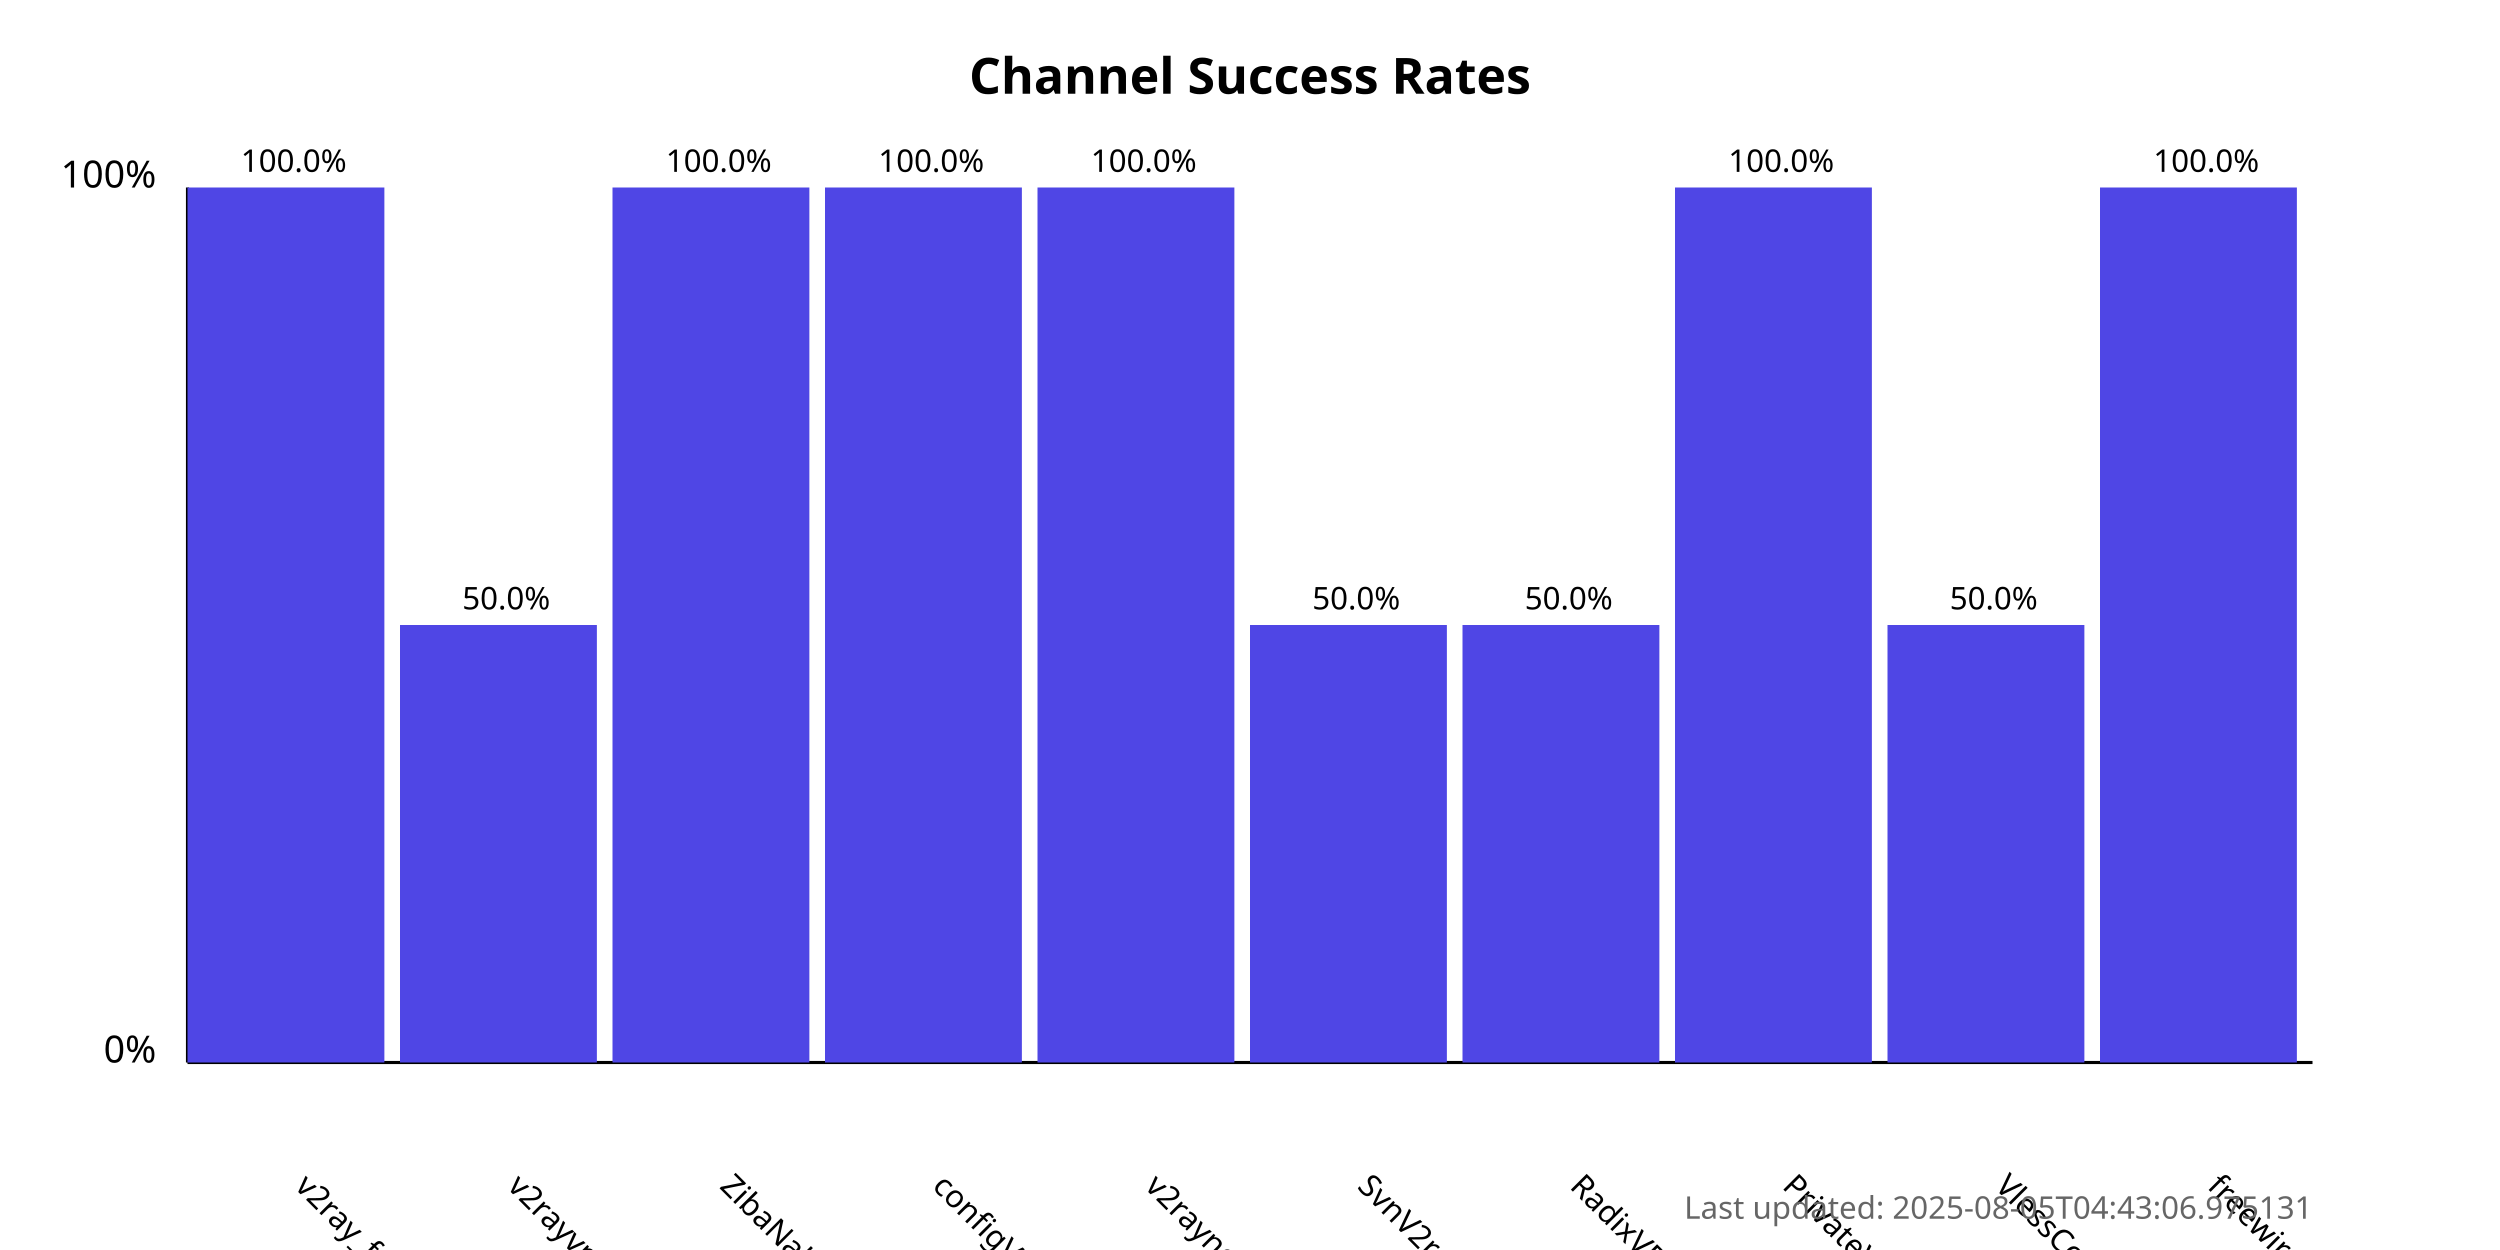
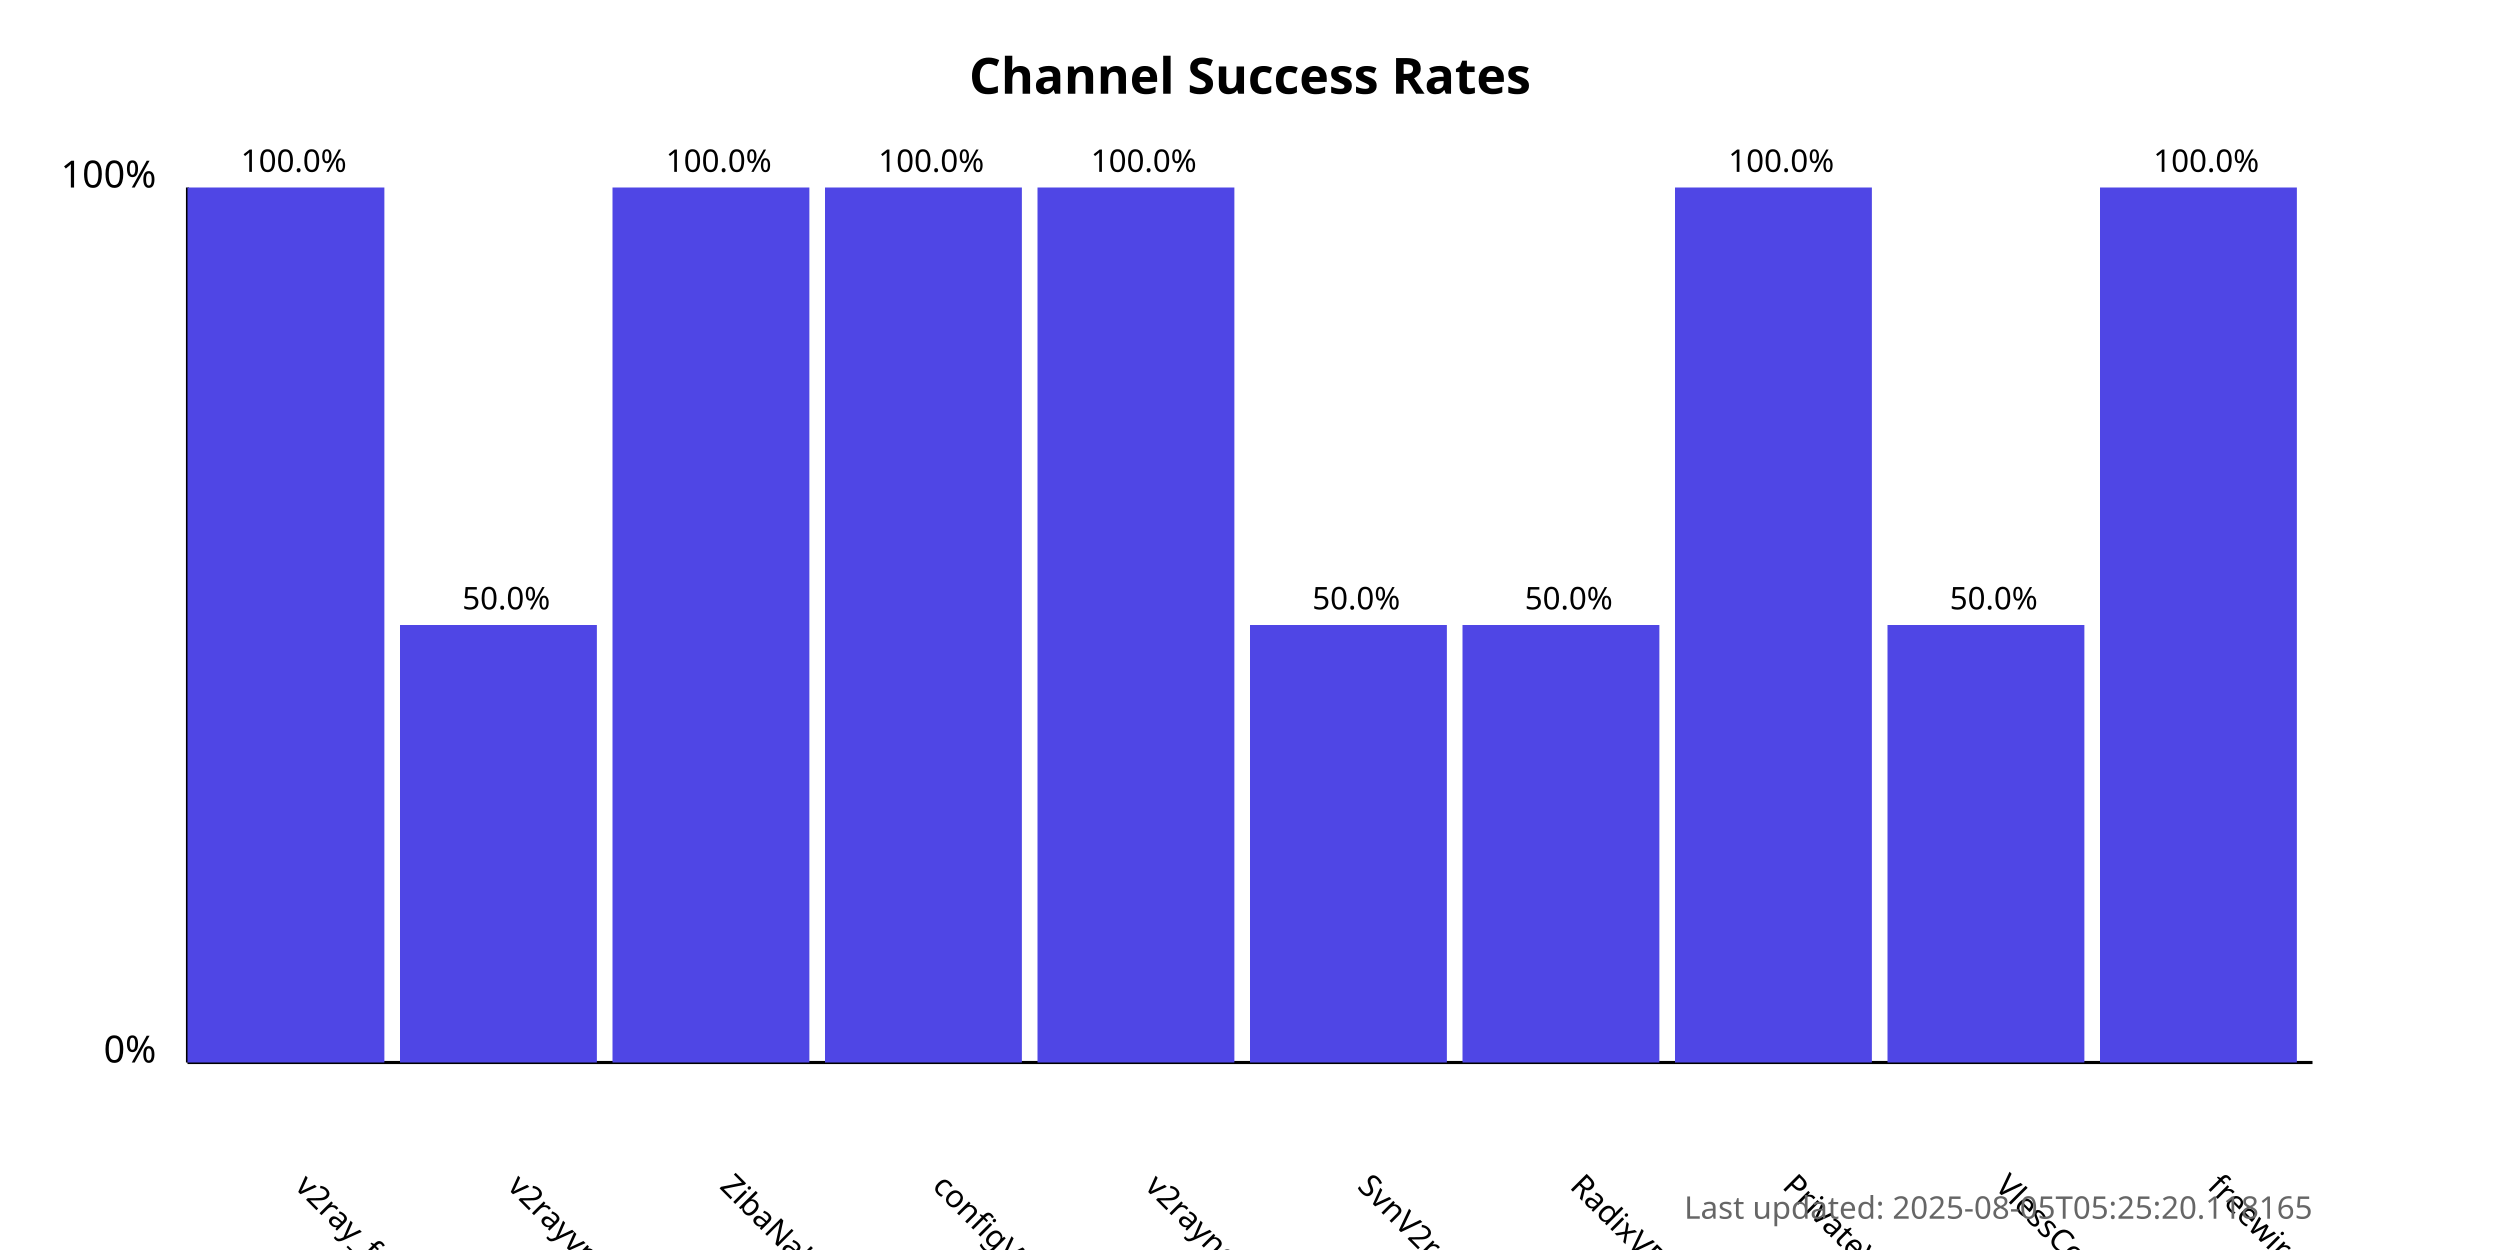
<svg xmlns="http://www.w3.org/2000/svg" width="800" height="400">
  <style>
            .chart-title { font: bold 16px sans-serif; }
            .axis-label { font: 12px sans-serif; }
            .tick-label { font: 10px sans-serif; }
            .bar { fill: #4f46e5; }
            .bar:hover { fill: #6366f1; }
            .timestamp { font: 10px sans-serif; fill: #666; }
        </style>
  <text x="400.0" y="30" text-anchor="middle" class="chart-title">
            Channel Success Rates
        </text>
  <line x1="60" y1="340" x2="60" y2="60" stroke="black" stroke-width="1" />
  <line x1="60" y1="340" x2="740" y2="340" stroke="black" stroke-width="1" />
  <text x="50" y="340" text-anchor="end" class="axis-label">0%</text>
  <text x="50" y="60" text-anchor="end" class="axis-label">100%</text>
  <g>
    <rect x="60" y="60.0" width="63.0" height="280.0" class="bar" />
    <text x="94.0" y="380" transform="rotate(45, 94.0, 380)" text-anchor="start" class="tick-label">
                v2ray_free_conf
            </text>
    <text x="94.0" y="55.0" text-anchor="middle" class="tick-label">
                100.0%
            </text>
  </g>
  <g>
    <rect x="128.0" y="200.0" width="63.0" height="140.0" class="bar" />
    <text x="162.0" y="380" transform="rotate(45, 162.0, 380)" text-anchor="start" class="tick-label">
                v2rayvpno
            </text>
    <text x="162.0" y="195.0" text-anchor="middle" class="tick-label">
                50.0%
            </text>
  </g>
  <g>
    <rect x="196.0" y="60.0" width="63.0" height="280.0" class="bar" />
    <text x="230.0" y="380" transform="rotate(45, 230.0, 380)" text-anchor="start" class="tick-label">
                ZibaNabz
            </text>
    <text x="230.0" y="55.0" text-anchor="middle" class="tick-label">
                100.0%
            </text>
  </g>
  <g>
    <rect x="264.0" y="60.0" width="63.0" height="280.0" class="bar" />
    <text x="298.0" y="380" transform="rotate(45, 298.0, 380)" text-anchor="start" class="tick-label">
                configV2rayForFree
            </text>
    <text x="298.0" y="55.0" text-anchor="middle" class="tick-label">
                100.0%
            </text>
  </g>
  <g>
    <rect x="332.0" y="60.0" width="63.0" height="280.0" class="bar" />
    <text x="366.0" y="380" transform="rotate(45, 366.0, 380)" text-anchor="start" class="tick-label">
                v2rayngvpn
            </text>
    <text x="366.0" y="55.0" text-anchor="middle" class="tick-label">
                100.0%
            </text>
  </g>
  <g>
    <rect x="400.0" y="200.0" width="63.0" height="140.0" class="bar" />
    <text x="434.0" y="380" transform="rotate(45, 434.0, 380)" text-anchor="start" class="tick-label">
                SvnV2ray
            </text>
    <text x="434.0" y="195.0" text-anchor="middle" class="tick-label">
                50.0%
            </text>
  </g>
  <g>
    <rect x="468.0" y="200.0" width="63.0" height="140.0" class="bar" />
    <text x="502.0" y="380" transform="rotate(45, 502.0, 380)" text-anchor="start" class="tick-label">
                RadixVPN
            </text>
    <text x="502.0" y="195.0" text-anchor="middle" class="tick-label">
                50.0%
            </text>
  </g>
  <g>
    <rect x="536.0" y="60.0" width="63.0" height="280.0" class="bar" />
    <text x="570.0" y="380" transform="rotate(45, 570.0, 380)" text-anchor="start" class="tick-label">
                PrivateVPNs
            </text>
    <text x="570.0" y="55.0" text-anchor="middle" class="tick-label">
                100.0%
            </text>
  </g>
  <g>
    <rect x="604.0" y="200.0" width="63.0" height="140.0" class="bar" />
    <text x="638.0" y="380" transform="rotate(45, 638.0, 380)" text-anchor="start" class="tick-label">
                VlessConfig
            </text>
    <text x="638.0" y="195.0" text-anchor="middle" class="tick-label">
                50.0%
            </text>
  </g>
  <g>
    <rect x="672.0" y="60.0" width="63.0" height="280.0" class="bar" />
    <text x="706.0" y="380" transform="rotate(45, 706.0, 380)" text-anchor="start" class="tick-label">
                freewireguard
            </text>
    <text x="706.0" y="55.0" text-anchor="middle" class="tick-label">
                100.0%
            </text>
  </g>
  <text x="740" y="390" text-anchor="end" class="timestamp">
-             Last updated: 2025-08-05T04:43:06.975131
+             Last updated: 2025-08-05T05:25:20.118165
        </text>
</svg>
